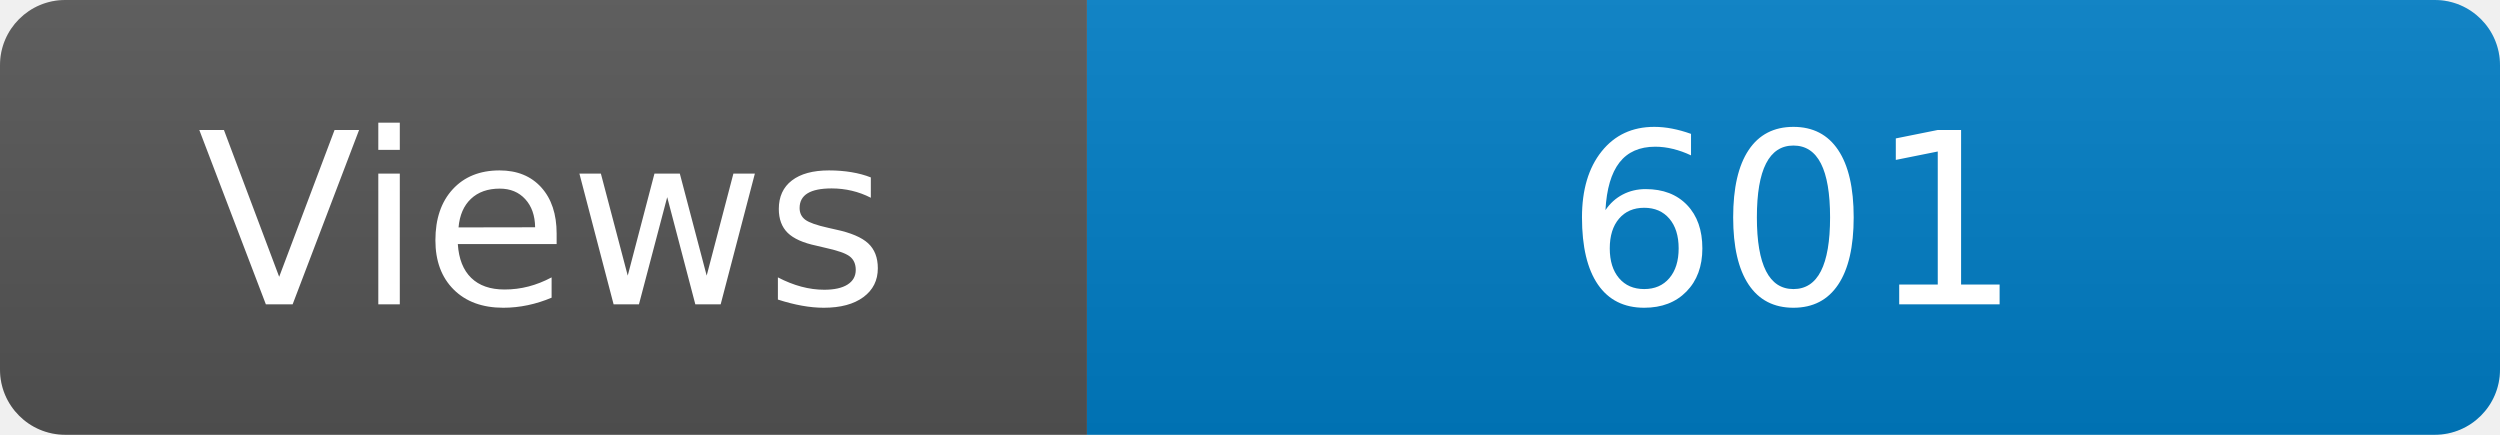
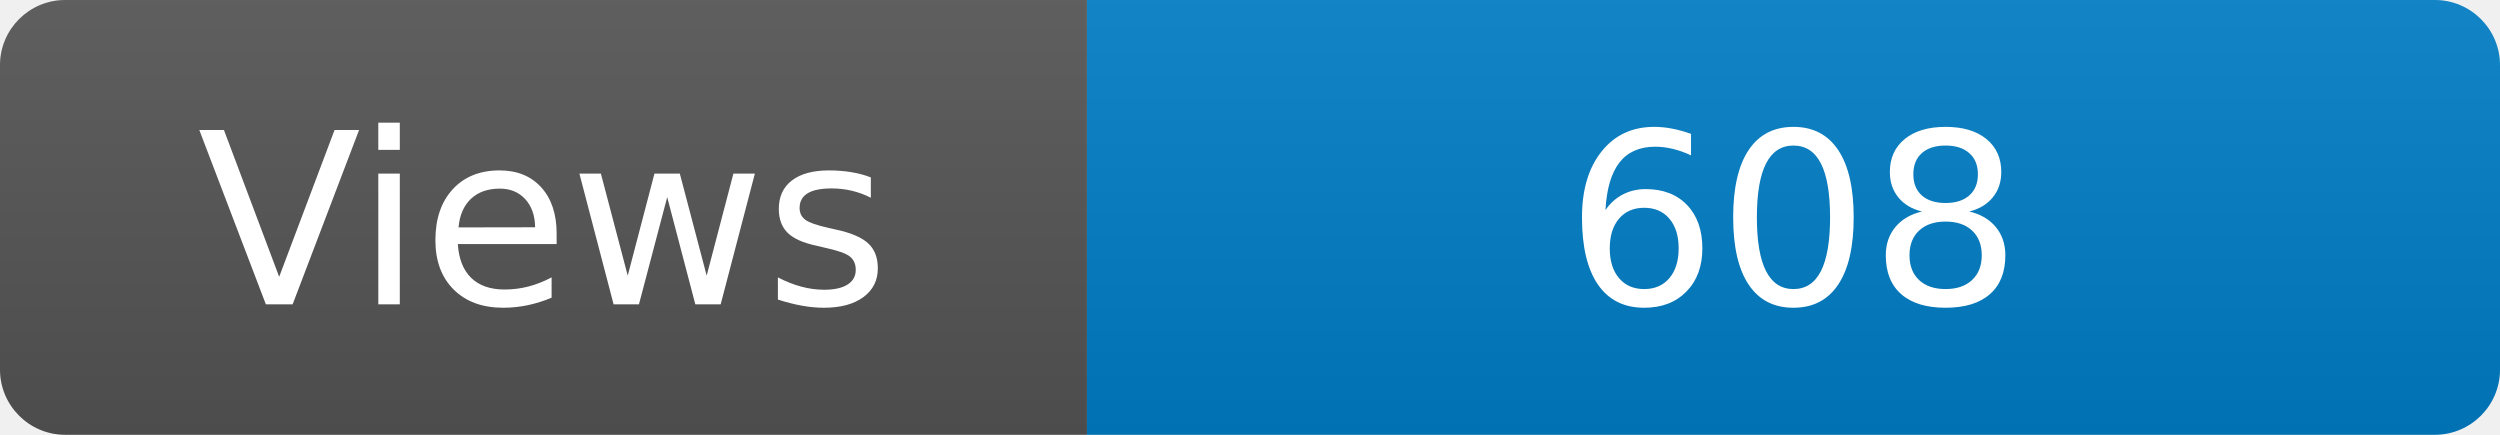
<svg xmlns="http://www.w3.org/2000/svg" width="115" height="20" role="img" aria-label="Maintained?: yes">
  <linearGradient id="s" x2="0" y2="100%">
    <stop offset="0" stop-color="#bbb" stop-opacity=".1" />
    <stop offset="1" stop-opacity=".1" />
  </linearGradient>
  <clipPath id="r">
    <rect width="115" height="20" rx="3" fill="#fff" />
  </clipPath>
  <g clip-path="url(#r)">
    <rect width="50" height="20" fill="#555" />
    <rect x="50" width="160" height="20" fill="#007ec6" />
    <rect width="115" height="20" fill="url(#s)" />
  </g>
  <g fill="#fff" text-anchor="middle" font-family="Verdana,Geneva,DejaVu Sans,sans-serif" font-size="110">
    <text x="250" y="140" transform="scale(.1)" fill="#fff">Views</text>
-     <text x="825" y="140" transform="scale(.1)" fill="#fff">601</text>
+     <text x="825" y="140" transform="scale(.1)" fill="#fff">608</text>
  </g>
</svg>
